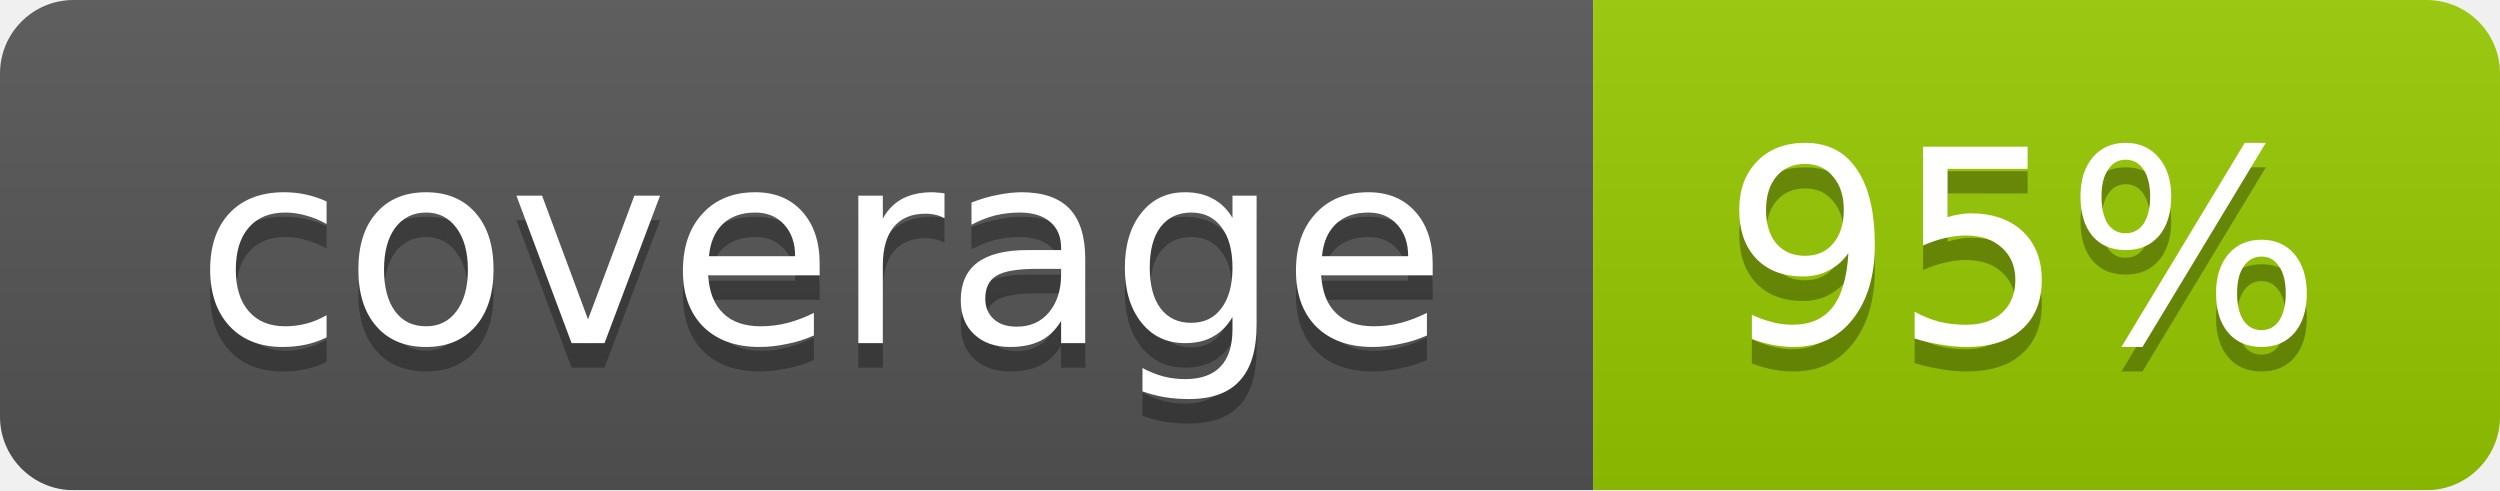
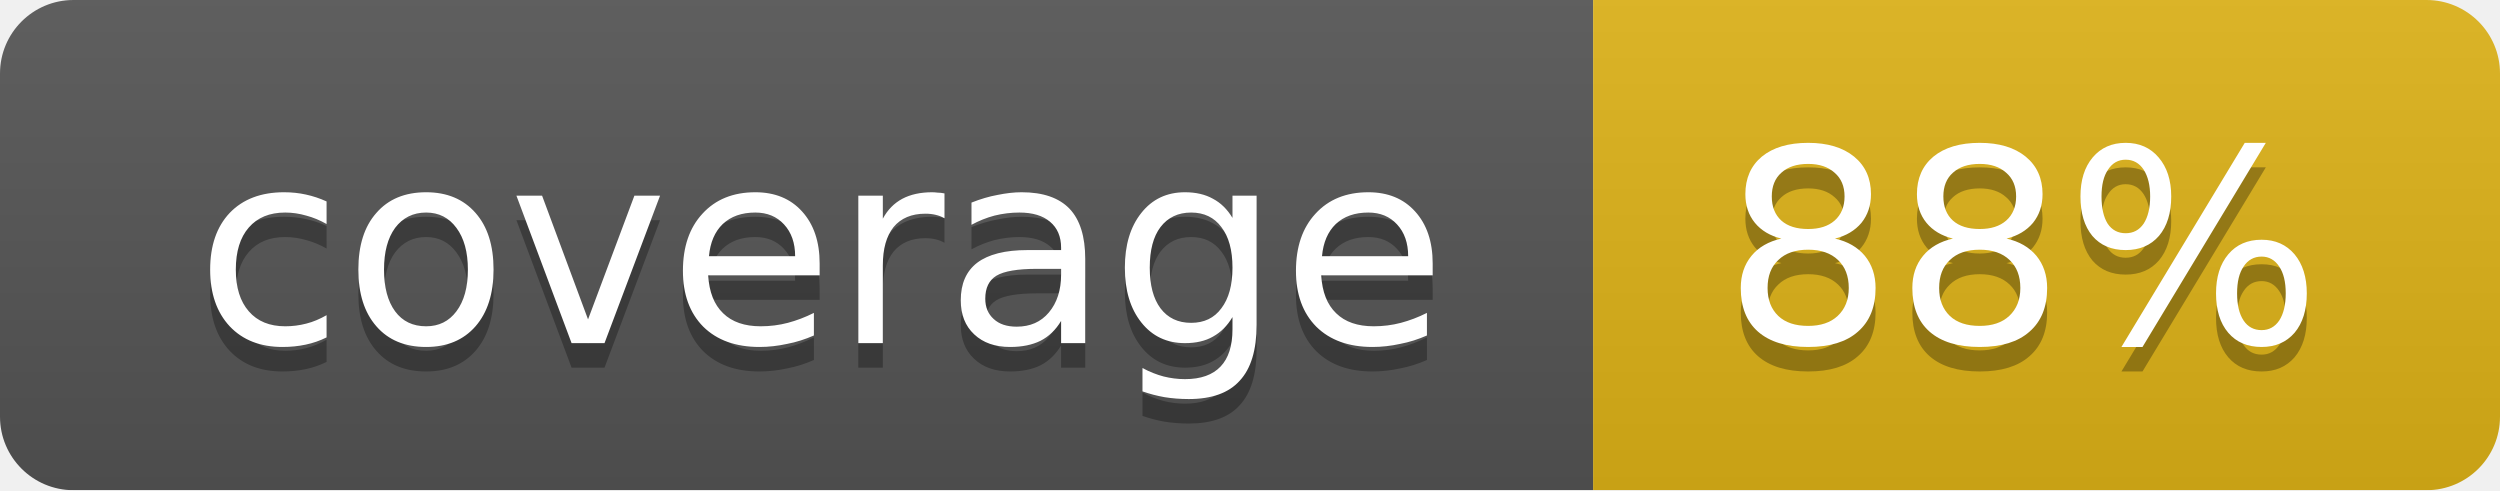
<svg xmlns="http://www.w3.org/2000/svg" width="102" height="20">
  <linearGradient id="smooth" x2="0" y2="100%">
    <stop offset="0" stop-color="#bbb" stop-opacity=".1" />
    <stop offset="1" stop-opacity=".1" />
  </linearGradient>
  <mask id="round">
    <rect width="102" height="20" rx="3" fill="#fff" />
  </mask>
  <g mask="url(#round)">
    <rect width="65" height="20" fill="#555" />
-     <rect x="65" width="37" height="20" fill="#97ca00" />
+     <rect x="65" width="37" height="20" fill="#dfb317" />
    <rect width="102" height="20" fill="url(#smooth)" />
  </g>
  <g fill="#fff" text-anchor="middle" font-family="DejaVu Sans,Verdana,Geneva,sans-serif" font-size="11">
    <text x="33.5" y="15" fill="#010101" fill-opacity=".3">coverage</text>
    <text x="33.5" y="14">coverage</text>
-     <text x="82.5" y="15" fill="#010101" fill-opacity=".3">95%</text>
-     <text x="82.5" y="14">95%</text>
+     <text x="82.5" y="15" fill="#010101" fill-opacity=".3">88%</text>
+     <text x="82.5" y="14">88%</text>
  </g>
</svg>
